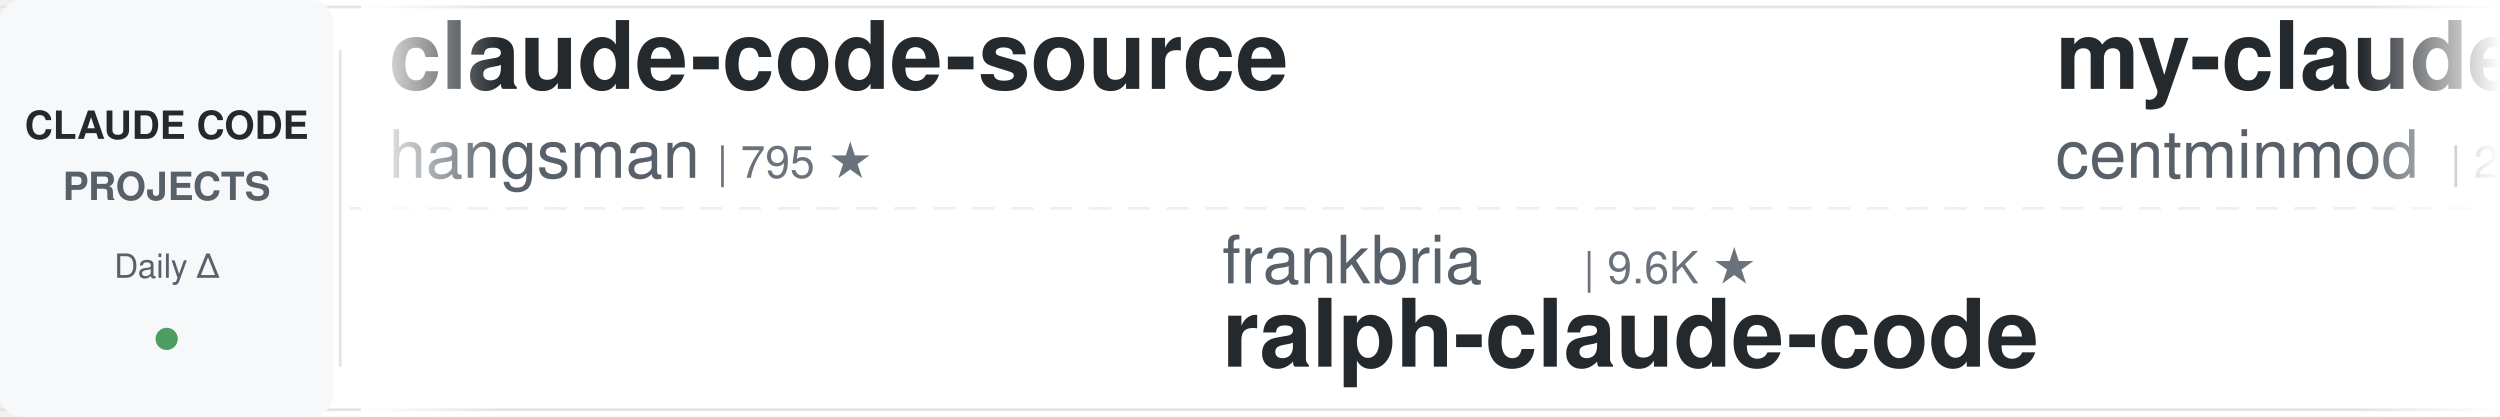
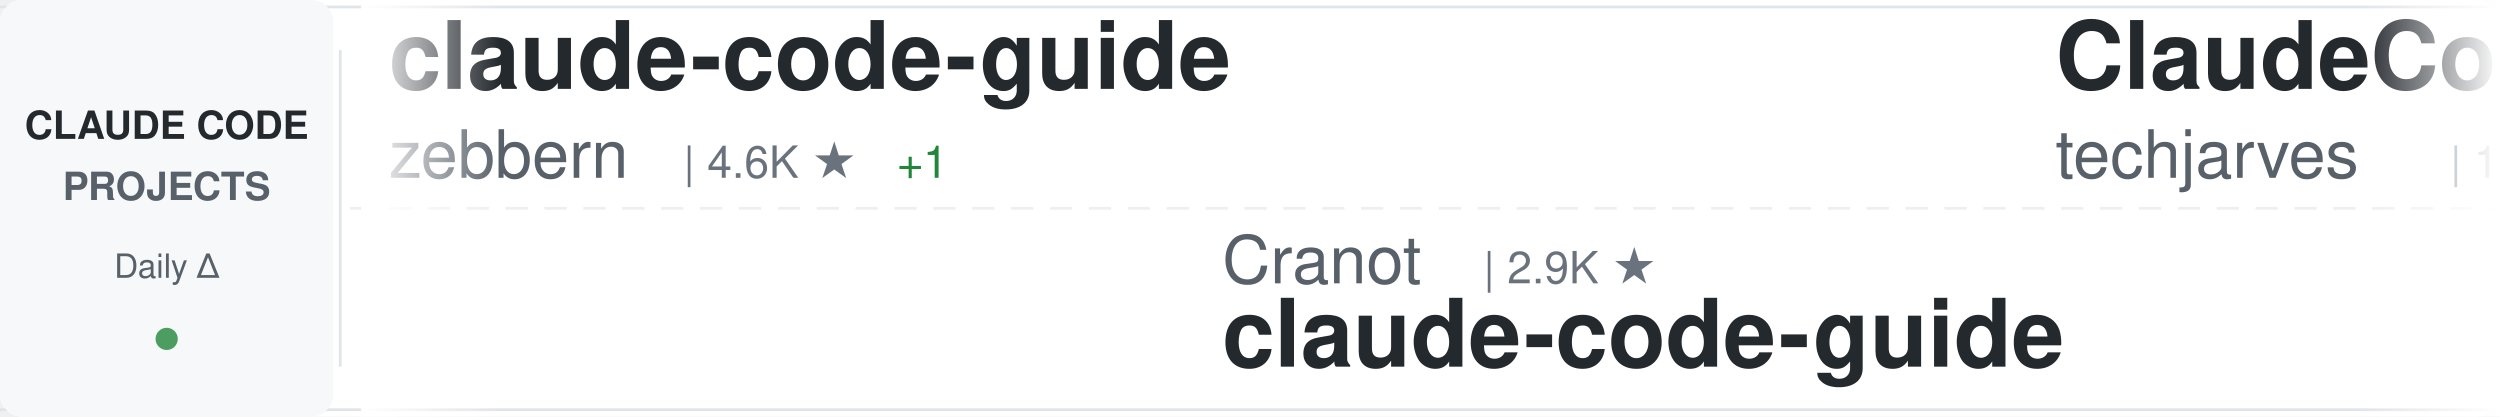
<svg xmlns="http://www.w3.org/2000/svg" width="900" height="150">
  <defs>
    <linearGradient id="awesomeLeftFade" x1="0%" y1="0%" x2="100%" y2="0%">
      <stop offset="0%" style="stop-color:#ffffff;stop-opacity:1" />
      <stop offset="100%" style="stop-color:#ffffff;stop-opacity:0" />
    </linearGradient>
    <linearGradient id="awesomeRightFade" x1="0%" y1="0%" x2="100%" y2="0%">
      <stop offset="0%" style="stop-color:#ffffff;stop-opacity:0" />
      <stop offset="100%" style="stop-color:#ffffff;stop-opacity:1" />
    </linearGradient>
  </defs>
  <rect width="900" height="150" fill="#ffffff" rx="8" />
  <rect x="0" y="2" width="900" height="1" fill="#e1e4e8" />
  <rect x="0" y="147" width="900" height="1" fill="#e1e4e8" />
  <line x1="0" y1="75" x2="900" y2="75" stroke="#e1e4e8" stroke-width="1" stroke-dasharray="8 6" opacity="0.6" />
  <rect x="0" y="0" width="120" height="150" fill="#f6f8fa" rx="8" />
  <text x="60" y="50" font-family="-apple-system, BlinkMacSystemFont, 'Segoe UI', Helvetica, Arial, sans-serif" font-size="14" font-weight="600" fill="#24292e" text-anchor="middle">CLAUDE CODE</text>
  <text x="60" y="72" font-family="-apple-system, BlinkMacSystemFont, 'Segoe UI', Helvetica, Arial, sans-serif" font-size="14" font-weight="600" fill="#586069" text-anchor="middle">PROJECTS</text>
  <text x="60" y="100" font-family="-apple-system, BlinkMacSystemFont, 'Segoe UI', Helvetica, Arial, sans-serif" font-size="12" font-weight="500" fill="#586069" text-anchor="middle">Daily Δ</text>
  <circle cx="60" cy="122" r="4" fill="#22863a" opacity="0.8" />
  <rect x="122" y="18" width="1" height="114" fill="#e1e4e8" />
  <clipPath id="awesomeTickerClip">
    <rect x="130" y="0" width="770" height="150" />
  </clipPath>
  <g clip-path="url(#awesomeTickerClip)">
    <g id="awesomeTickerItems">
      <animateTransform attributeName="transform" attributeType="XML" type="translate" from="0 0" to="-3000 0" dur="54s" repeatCount="indefinite" />
      <g transform="translate(0, 0)">
-         <text x="140" y="32" font-family="-apple-system, BlinkMacSystemFont, 'Segoe UI', Helvetica, Arial, sans-serif" font-size="34" font-weight="600" fill="#24292e">claude-code-source</text>
-         <text x="140" y="64" font-family="-apple-system, BlinkMacSystemFont, 'Segoe UI', Helvetica, Arial, sans-serif" font-size="24" font-weight="400" fill="#586069">hangsman</text>
-         <text x="258" y="64" font-family="-apple-system, BlinkMacSystemFont, 'Segoe UI', Helvetica, Arial, sans-serif" font-size="16" font-weight="500" fill="#6a737d">| 795 ★</text>
+         <text x="140" y="32" font-family="-apple-system, BlinkMacSystemFont, 'Segoe UI', Helvetica, Arial, sans-serif" font-size="34" font-weight="600" fill="#24292e">claude-code-guide</text>
+         <text x="140" y="64" font-family="-apple-system, BlinkMacSystemFont, 'Segoe UI', Helvetica, Arial, sans-serif" font-size="24" font-weight="400" fill="#586069">zebbern</text>
+         <text x="246" y="64" font-family="-apple-system, BlinkMacSystemFont, 'Segoe UI', Helvetica, Arial, sans-serif" font-size="16" font-weight="500" fill="#6a737d">| 4.6K ★</text>
+         <text x="323" y="64" font-family="-apple-system, BlinkMacSystemFont, 'Segoe UI', Helvetica, Arial, sans-serif" font-size="16" font-weight="500" fill="#22863a"> +1</text>
      </g>
      <g transform="translate(300, 0)">
-         <text x="140" y="102" font-family="-apple-system, BlinkMacSystemFont, 'Segoe UI', Helvetica, Arial, sans-serif" font-size="24" font-weight="400" fill="#586069">frankbria</text>
-         <text x="270" y="102" font-family="-apple-system, BlinkMacSystemFont, 'Segoe UI', Helvetica, Arial, sans-serif" font-size="16" font-weight="500" fill="#6a737d">| 9.6K ★</text>
-         <text x="140" y="132" font-family="-apple-system, BlinkMacSystemFont, 'Segoe UI', Helvetica, Arial, sans-serif" font-size="34" font-weight="600" fill="#24292e">ralph-claude-code</text>
+         <text x="140" y="102" font-family="-apple-system, BlinkMacSystemFont, 'Segoe UI', Helvetica, Arial, sans-serif" font-size="24" font-weight="400" fill="#586069">Cranot</text>
+         <text x="234" y="102" font-family="-apple-system, BlinkMacSystemFont, 'Segoe UI', Helvetica, Arial, sans-serif" font-size="16" font-weight="500" fill="#6a737d">| 2.9K ★</text>
+         <text x="140" y="132" font-family="-apple-system, BlinkMacSystemFont, 'Segoe UI', Helvetica, Arial, sans-serif" font-size="34" font-weight="600" fill="#24292e">claude-code-guide</text>
      </g>
      <g transform="translate(600, 0)">
-         <text x="140" y="32" font-family="-apple-system, BlinkMacSystemFont, 'Segoe UI', Helvetica, Arial, sans-serif" font-size="34" font-weight="600" fill="#24292e">my-claude-code-setup</text>
-         <text x="140" y="64" font-family="-apple-system, BlinkMacSystemFont, 'Segoe UI', Helvetica, Arial, sans-serif" font-size="24" font-weight="400" fill="#586069">centminmod</text>
-         <text x="282" y="64" font-family="-apple-system, BlinkMacSystemFont, 'Segoe UI', Helvetica, Arial, sans-serif" font-size="16" font-weight="500" fill="#6a737d">| 2.6K ★</text>
+         <text x="140" y="32" font-family="-apple-system, BlinkMacSystemFont, 'Segoe UI', Helvetica, Arial, sans-serif" font-size="34" font-weight="600" fill="#24292e">ClaudeCode-Portable</text>
+         <text x="140" y="64" font-family="-apple-system, BlinkMacSystemFont, 'Segoe UI', Helvetica, Arial, sans-serif" font-size="24" font-weight="400" fill="#586069">techjarves</text>
+         <text x="282" y="64" font-family="-apple-system, BlinkMacSystemFont, 'Segoe UI', Helvetica, Arial, sans-serif" font-size="16" font-weight="500" fill="#6a737d">| 1.5K ★</text>
      </g>
      <g transform="translate(900, 0)">
-         <text x="140" y="102" font-family="-apple-system, BlinkMacSystemFont, 'Segoe UI', Helvetica, Arial, sans-serif" font-size="24" font-weight="400" fill="#586069">SeemSeam</text>
-         <text x="258" y="102" font-family="-apple-system, BlinkMacSystemFont, 'Segoe UI', Helvetica, Arial, sans-serif" font-size="16" font-weight="500" fill="#6a737d">| 3.5K ★</text>
-         <text x="140" y="132" font-family="-apple-system, BlinkMacSystemFont, 'Segoe UI', Helvetica, Arial, sans-serif" font-size="34" font-weight="600" fill="#24292e">claude_codex_bridge</text>
+         <text x="140" y="102" font-family="-apple-system, BlinkMacSystemFont, 'Segoe UI', Helvetica, Arial, sans-serif" font-size="24" font-weight="400" fill="#586069">VILA-Lab</text>
+         <text x="258" y="102" font-family="-apple-system, BlinkMacSystemFont, 'Segoe UI', Helvetica, Arial, sans-serif" font-size="16" font-weight="500" fill="#6a737d">| 2.1K ★</text>
+         <text x="335" y="102" font-family="-apple-system, BlinkMacSystemFont, 'Segoe UI', Helvetica, Arial, sans-serif" font-size="16" font-weight="500" fill="#22863a"> +1</text>
+         <text x="140" y="132" font-family="-apple-system, BlinkMacSystemFont, 'Segoe UI', Helvetica, Arial, sans-serif" font-size="34" font-weight="600" fill="#24292e">Dive-into-Claude-Code</text>
      </g>
      <g transform="translate(1200, 0)">
-         <text x="140" y="32" font-family="-apple-system, BlinkMacSystemFont, 'Segoe UI', Helvetica, Arial, sans-serif" font-size="34" font-weight="600" fill="#24292e">Claude-Code</text>
-         <text x="140" y="64" font-family="-apple-system, BlinkMacSystemFont, 'Segoe UI', Helvetica, Arial, sans-serif" font-size="24" font-weight="400" fill="#586069">OrcaWhisper</text>
-         <text x="294" y="64" font-family="-apple-system, BlinkMacSystemFont, 'Segoe UI', Helvetica, Arial, sans-serif" font-size="16" font-weight="500" fill="#6a737d">| 101 ★</text>
+         <text x="140" y="32" font-family="-apple-system, BlinkMacSystemFont, 'Segoe UI', Helvetica, Arial, sans-serif" font-size="34" font-weight="600" fill="#24292e">claude-code-local</text>
+         <text x="140" y="64" font-family="-apple-system, BlinkMacSystemFont, 'Segoe UI', Helvetica, Arial, sans-serif" font-size="24" font-weight="400" fill="#586069">nicedreamzapp</text>
+         <text x="318" y="64" font-family="-apple-system, BlinkMacSystemFont, 'Segoe UI', Helvetica, Arial, sans-serif" font-size="16" font-weight="500" fill="#6a737d">| 3.3K ★</text>
+         <text x="395" y="64" font-family="-apple-system, BlinkMacSystemFont, 'Segoe UI', Helvetica, Arial, sans-serif" font-size="16" font-weight="500" fill="#22863a"> +1</text>
      </g>
      <g transform="translate(1500, 0)">
-         <text x="140" y="102" font-family="-apple-system, BlinkMacSystemFont, 'Segoe UI', Helvetica, Arial, sans-serif" font-size="24" font-weight="400" fill="#586069">luyao618</text>
-         <text x="258" y="102" font-family="-apple-system, BlinkMacSystemFont, 'Segoe UI', Helvetica, Arial, sans-serif" font-size="16" font-weight="500" fill="#6a737d">| 1.7K ★</text>
-         <text x="140" y="132" font-family="-apple-system, BlinkMacSystemFont, 'Segoe UI', Helvetica, Arial, sans-serif" font-size="34" font-weight="600" fill="#24292e">Claude-Code-Source-Study</text>
+         <text x="140" y="102" font-family="-apple-system, BlinkMacSystemFont, 'Segoe UI', Helvetica, Arial, sans-serif" font-size="24" font-weight="400" fill="#586069">AICoderTudou</text>
+         <text x="306" y="102" font-family="-apple-system, BlinkMacSystemFont, 'Segoe UI', Helvetica, Arial, sans-serif" font-size="16" font-weight="500" fill="#6a737d">| 494 ★</text>
+         <text x="140" y="132" font-family="-apple-system, BlinkMacSystemFont, 'Segoe UI', Helvetica, Arial, sans-serif" font-size="34" font-weight="600" fill="#24292e">claude-code-tudou</text>
      </g>
      <g transform="translate(1800, 0)">
-         <text x="140" y="32" font-family="-apple-system, BlinkMacSystemFont, 'Segoe UI', Helvetica, Arial, sans-serif" font-size="34" font-weight="600" fill="#24292e">claude-code-router</text>
-         <text x="140" y="64" font-family="-apple-system, BlinkMacSystemFont, 'Segoe UI', Helvetica, Arial, sans-serif" font-size="24" font-weight="400" fill="#586069">musistudio</text>
-         <text x="282" y="64" font-family="-apple-system, BlinkMacSystemFont, 'Segoe UI', Helvetica, Arial, sans-serif" font-size="16" font-weight="500" fill="#6a737d">| 37.4K ★</text>
-         <text x="368" y="64" font-family="-apple-system, BlinkMacSystemFont, 'Segoe UI', Helvetica, Arial, sans-serif" font-size="16" font-weight="500" fill="#22863a"> +2</text>
+         <text x="140" y="32" font-family="-apple-system, BlinkMacSystemFont, 'Segoe UI', Helvetica, Arial, sans-serif" font-size="34" font-weight="600" fill="#24292e">claude-code-analysis</text>
+         <text x="140" y="64" font-family="-apple-system, BlinkMacSystemFont, 'Segoe UI', Helvetica, Arial, sans-serif" font-size="24" font-weight="400" fill="#586069">liuup</text>
+         <text x="222" y="64" font-family="-apple-system, BlinkMacSystemFont, 'Segoe UI', Helvetica, Arial, sans-serif" font-size="16" font-weight="500" fill="#6a737d">| 4.0K ★</text>
+         <text x="299" y="64" font-family="-apple-system, BlinkMacSystemFont, 'Segoe UI', Helvetica, Arial, sans-serif" font-size="16" font-weight="500" fill="#22863a"> +1</text>
      </g>
      <g transform="translate(2100, 0)">
-         <text x="140" y="102" font-family="-apple-system, BlinkMacSystemFont, 'Segoe UI', Helvetica, Arial, sans-serif" font-size="24" font-weight="400" fill="#586069">Alishahryar1</text>
-         <text x="306" y="102" font-family="-apple-system, BlinkMacSystemFont, 'Segoe UI', Helvetica, Arial, sans-serif" font-size="16" font-weight="500" fill="#6a737d">| 56.0K ★</text>
-         <text x="392" y="102" font-family="-apple-system, BlinkMacSystemFont, 'Segoe UI', Helvetica, Arial, sans-serif" font-size="16" font-weight="500" fill="#22863a"> +7</text>
-         <text x="140" y="132" font-family="-apple-system, BlinkMacSystemFont, 'Segoe UI', Helvetica, Arial, sans-serif" font-size="34" font-weight="600" fill="#24292e">free-claude-code</text>
+         <text x="140" y="102" font-family="-apple-system, BlinkMacSystemFont, 'Segoe UI', Helvetica, Arial, sans-serif" font-size="24" font-weight="400" fill="#586069">Piebald-AI</text>
+         <text x="282" y="102" font-family="-apple-system, BlinkMacSystemFont, 'Segoe UI', Helvetica, Arial, sans-serif" font-size="16" font-weight="500" fill="#6a737d">| 12.8K ★</text>
+         <text x="368" y="102" font-family="-apple-system, BlinkMacSystemFont, 'Segoe UI', Helvetica, Arial, sans-serif" font-size="16" font-weight="500" fill="#22863a"> +2</text>
+         <text x="140" y="132" font-family="-apple-system, BlinkMacSystemFont, 'Segoe UI', Helvetica, Arial, sans-serif" font-size="34" font-weight="600" fill="#24292e">claude-code-system-promp...</text>
      </g>
      <g transform="translate(2400, 0)">
-         <text x="140" y="32" font-family="-apple-system, BlinkMacSystemFont, 'Segoe UI', Helvetica, Arial, sans-serif" font-size="34" font-weight="600" fill="#24292e">claude-code-system-promp...</text>
-         <text x="140" y="64" font-family="-apple-system, BlinkMacSystemFont, 'Segoe UI', Helvetica, Arial, sans-serif" font-size="24" font-weight="400" fill="#586069">Piebald-AI</text>
-         <text x="282" y="64" font-family="-apple-system, BlinkMacSystemFont, 'Segoe UI', Helvetica, Arial, sans-serif" font-size="16" font-weight="500" fill="#6a737d">| 12.8K ★</text>
-         <text x="368" y="64" font-family="-apple-system, BlinkMacSystemFont, 'Segoe UI', Helvetica, Arial, sans-serif" font-size="16" font-weight="500" fill="#22863a"> +1</text>
+         <text x="140" y="32" font-family="-apple-system, BlinkMacSystemFont, 'Segoe UI', Helvetica, Arial, sans-serif" font-size="34" font-weight="600" fill="#24292e">claude-code-source-code-...</text>
+         <text x="140" y="64" font-family="-apple-system, BlinkMacSystemFont, 'Segoe UI', Helvetica, Arial, sans-serif" font-size="24" font-weight="400" fill="#586069">ghuntley</text>
+         <text x="258" y="64" font-family="-apple-system, BlinkMacSystemFont, 'Segoe UI', Helvetica, Arial, sans-serif" font-size="16" font-weight="500" fill="#6a737d">| 992 ★</text>
      </g>
      <g transform="translate(2700, 0)">
-         <text x="140" y="102" font-family="-apple-system, BlinkMacSystemFont, 'Segoe UI', Helvetica, Arial, sans-serif" font-size="24" font-weight="400" fill="#586069">repowise-dev</text>
-         <text x="306" y="102" font-family="-apple-system, BlinkMacSystemFont, 'Segoe UI', Helvetica, Arial, sans-serif" font-size="16" font-weight="500" fill="#6a737d">| 1.2K ★</text>
-         <text x="383" y="102" font-family="-apple-system, BlinkMacSystemFont, 'Segoe UI', Helvetica, Arial, sans-serif" font-size="16" font-weight="500" fill="#22863a"> +1</text>
-         <text x="140" y="132" font-family="-apple-system, BlinkMacSystemFont, 'Segoe UI', Helvetica, Arial, sans-serif" font-size="34" font-weight="600" fill="#24292e">claude-code-prompts</text>
+         <text x="140" y="102" font-family="-apple-system, BlinkMacSystemFont, 'Segoe UI', Helvetica, Arial, sans-serif" font-size="24" font-weight="400" fill="#586069">ding113</text>
+         <text x="246" y="102" font-family="-apple-system, BlinkMacSystemFont, 'Segoe UI', Helvetica, Arial, sans-serif" font-size="16" font-weight="500" fill="#6a737d">| 3.4K ★</text>
+         <text x="323" y="102" font-family="-apple-system, BlinkMacSystemFont, 'Segoe UI', Helvetica, Arial, sans-serif" font-size="16" font-weight="500" fill="#cb2431"> -1</text>
+         <text x="140" y="132" font-family="-apple-system, BlinkMacSystemFont, 'Segoe UI', Helvetica, Arial, sans-serif" font-size="34" font-weight="600" fill="#24292e">claude-code-hub</text>
      </g>
      <g transform="translate(3000, 0)">
-         <text x="140" y="32" font-family="-apple-system, BlinkMacSystemFont, 'Segoe UI', Helvetica, Arial, sans-serif" font-size="34" font-weight="600" fill="#24292e">claude-code-source</text>
-         <text x="140" y="64" font-family="-apple-system, BlinkMacSystemFont, 'Segoe UI', Helvetica, Arial, sans-serif" font-size="24" font-weight="400" fill="#586069">hangsman</text>
-         <text x="258" y="64" font-family="-apple-system, BlinkMacSystemFont, 'Segoe UI', Helvetica, Arial, sans-serif" font-size="16" font-weight="500" fill="#6a737d">| 795 ★</text>
+         <text x="140" y="32" font-family="-apple-system, BlinkMacSystemFont, 'Segoe UI', Helvetica, Arial, sans-serif" font-size="34" font-weight="600" fill="#24292e">claude-code-guide</text>
+         <text x="140" y="64" font-family="-apple-system, BlinkMacSystemFont, 'Segoe UI', Helvetica, Arial, sans-serif" font-size="24" font-weight="400" fill="#586069">zebbern</text>
+         <text x="246" y="64" font-family="-apple-system, BlinkMacSystemFont, 'Segoe UI', Helvetica, Arial, sans-serif" font-size="16" font-weight="500" fill="#6a737d">| 4.6K ★</text>
+         <text x="323" y="64" font-family="-apple-system, BlinkMacSystemFont, 'Segoe UI', Helvetica, Arial, sans-serif" font-size="16" font-weight="500" fill="#22863a"> +1</text>
      </g>
      <g transform="translate(3300, 0)">
-         <text x="140" y="102" font-family="-apple-system, BlinkMacSystemFont, 'Segoe UI', Helvetica, Arial, sans-serif" font-size="24" font-weight="400" fill="#586069">frankbria</text>
-         <text x="270" y="102" font-family="-apple-system, BlinkMacSystemFont, 'Segoe UI', Helvetica, Arial, sans-serif" font-size="16" font-weight="500" fill="#6a737d">| 9.6K ★</text>
-         <text x="140" y="132" font-family="-apple-system, BlinkMacSystemFont, 'Segoe UI', Helvetica, Arial, sans-serif" font-size="34" font-weight="600" fill="#24292e">ralph-claude-code</text>
+         <text x="140" y="102" font-family="-apple-system, BlinkMacSystemFont, 'Segoe UI', Helvetica, Arial, sans-serif" font-size="24" font-weight="400" fill="#586069">Cranot</text>
+         <text x="234" y="102" font-family="-apple-system, BlinkMacSystemFont, 'Segoe UI', Helvetica, Arial, sans-serif" font-size="16" font-weight="500" fill="#6a737d">| 2.9K ★</text>
+         <text x="140" y="132" font-family="-apple-system, BlinkMacSystemFont, 'Segoe UI', Helvetica, Arial, sans-serif" font-size="34" font-weight="600" fill="#24292e">claude-code-guide</text>
      </g>
      <g transform="translate(3600, 0)">
-         <text x="140" y="32" font-family="-apple-system, BlinkMacSystemFont, 'Segoe UI', Helvetica, Arial, sans-serif" font-size="34" font-weight="600" fill="#24292e">my-claude-code-setup</text>
-         <text x="140" y="64" font-family="-apple-system, BlinkMacSystemFont, 'Segoe UI', Helvetica, Arial, sans-serif" font-size="24" font-weight="400" fill="#586069">centminmod</text>
-         <text x="282" y="64" font-family="-apple-system, BlinkMacSystemFont, 'Segoe UI', Helvetica, Arial, sans-serif" font-size="16" font-weight="500" fill="#6a737d">| 2.6K ★</text>
+         <text x="140" y="32" font-family="-apple-system, BlinkMacSystemFont, 'Segoe UI', Helvetica, Arial, sans-serif" font-size="34" font-weight="600" fill="#24292e">ClaudeCode-Portable</text>
+         <text x="140" y="64" font-family="-apple-system, BlinkMacSystemFont, 'Segoe UI', Helvetica, Arial, sans-serif" font-size="24" font-weight="400" fill="#586069">techjarves</text>
+         <text x="282" y="64" font-family="-apple-system, BlinkMacSystemFont, 'Segoe UI', Helvetica, Arial, sans-serif" font-size="16" font-weight="500" fill="#6a737d">| 1.5K ★</text>
      </g>
      <g transform="translate(3900, 0)">
-         <text x="140" y="102" font-family="-apple-system, BlinkMacSystemFont, 'Segoe UI', Helvetica, Arial, sans-serif" font-size="24" font-weight="400" fill="#586069">SeemSeam</text>
-         <text x="258" y="102" font-family="-apple-system, BlinkMacSystemFont, 'Segoe UI', Helvetica, Arial, sans-serif" font-size="16" font-weight="500" fill="#6a737d">| 3.5K ★</text>
-         <text x="140" y="132" font-family="-apple-system, BlinkMacSystemFont, 'Segoe UI', Helvetica, Arial, sans-serif" font-size="34" font-weight="600" fill="#24292e">claude_codex_bridge</text>
+         <text x="140" y="102" font-family="-apple-system, BlinkMacSystemFont, 'Segoe UI', Helvetica, Arial, sans-serif" font-size="24" font-weight="400" fill="#586069">VILA-Lab</text>
+         <text x="258" y="102" font-family="-apple-system, BlinkMacSystemFont, 'Segoe UI', Helvetica, Arial, sans-serif" font-size="16" font-weight="500" fill="#6a737d">| 2.1K ★</text>
+         <text x="335" y="102" font-family="-apple-system, BlinkMacSystemFont, 'Segoe UI', Helvetica, Arial, sans-serif" font-size="16" font-weight="500" fill="#22863a"> +1</text>
+         <text x="140" y="132" font-family="-apple-system, BlinkMacSystemFont, 'Segoe UI', Helvetica, Arial, sans-serif" font-size="34" font-weight="600" fill="#24292e">Dive-into-Claude-Code</text>
      </g>
    </g>
  </g>
  <rect x="130" y="0" width="50" height="150" fill="url(#awesomeLeftFade)" />
  <rect x="850" y="0" width="50" height="150" fill="url(#awesomeRightFade)" />
</svg>
